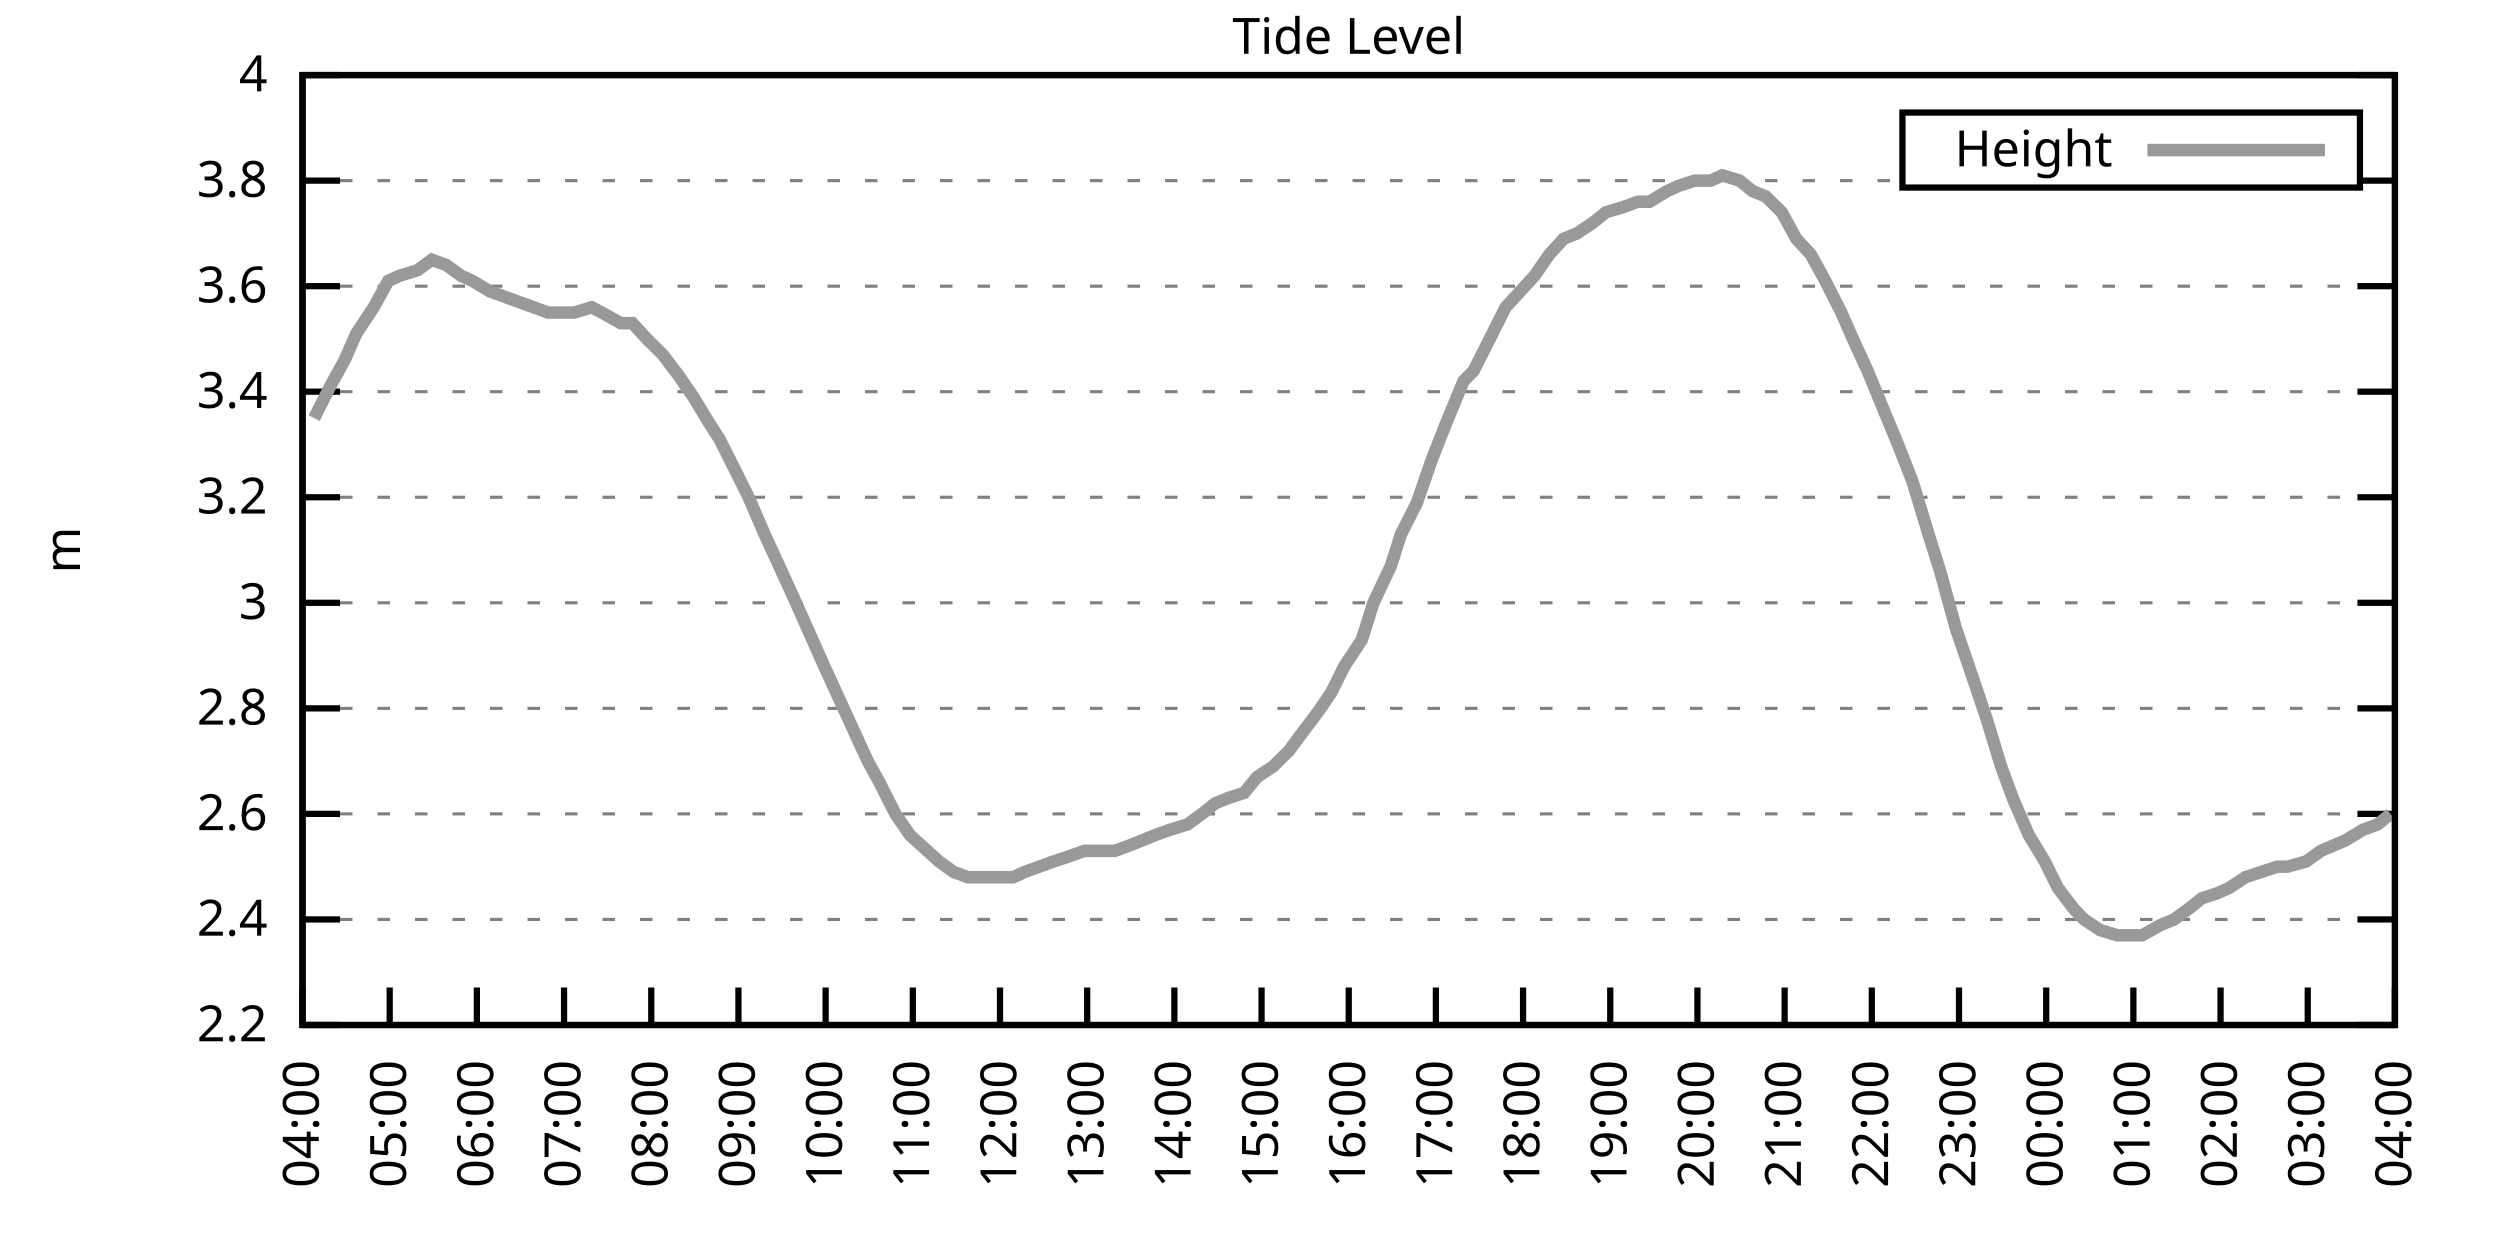
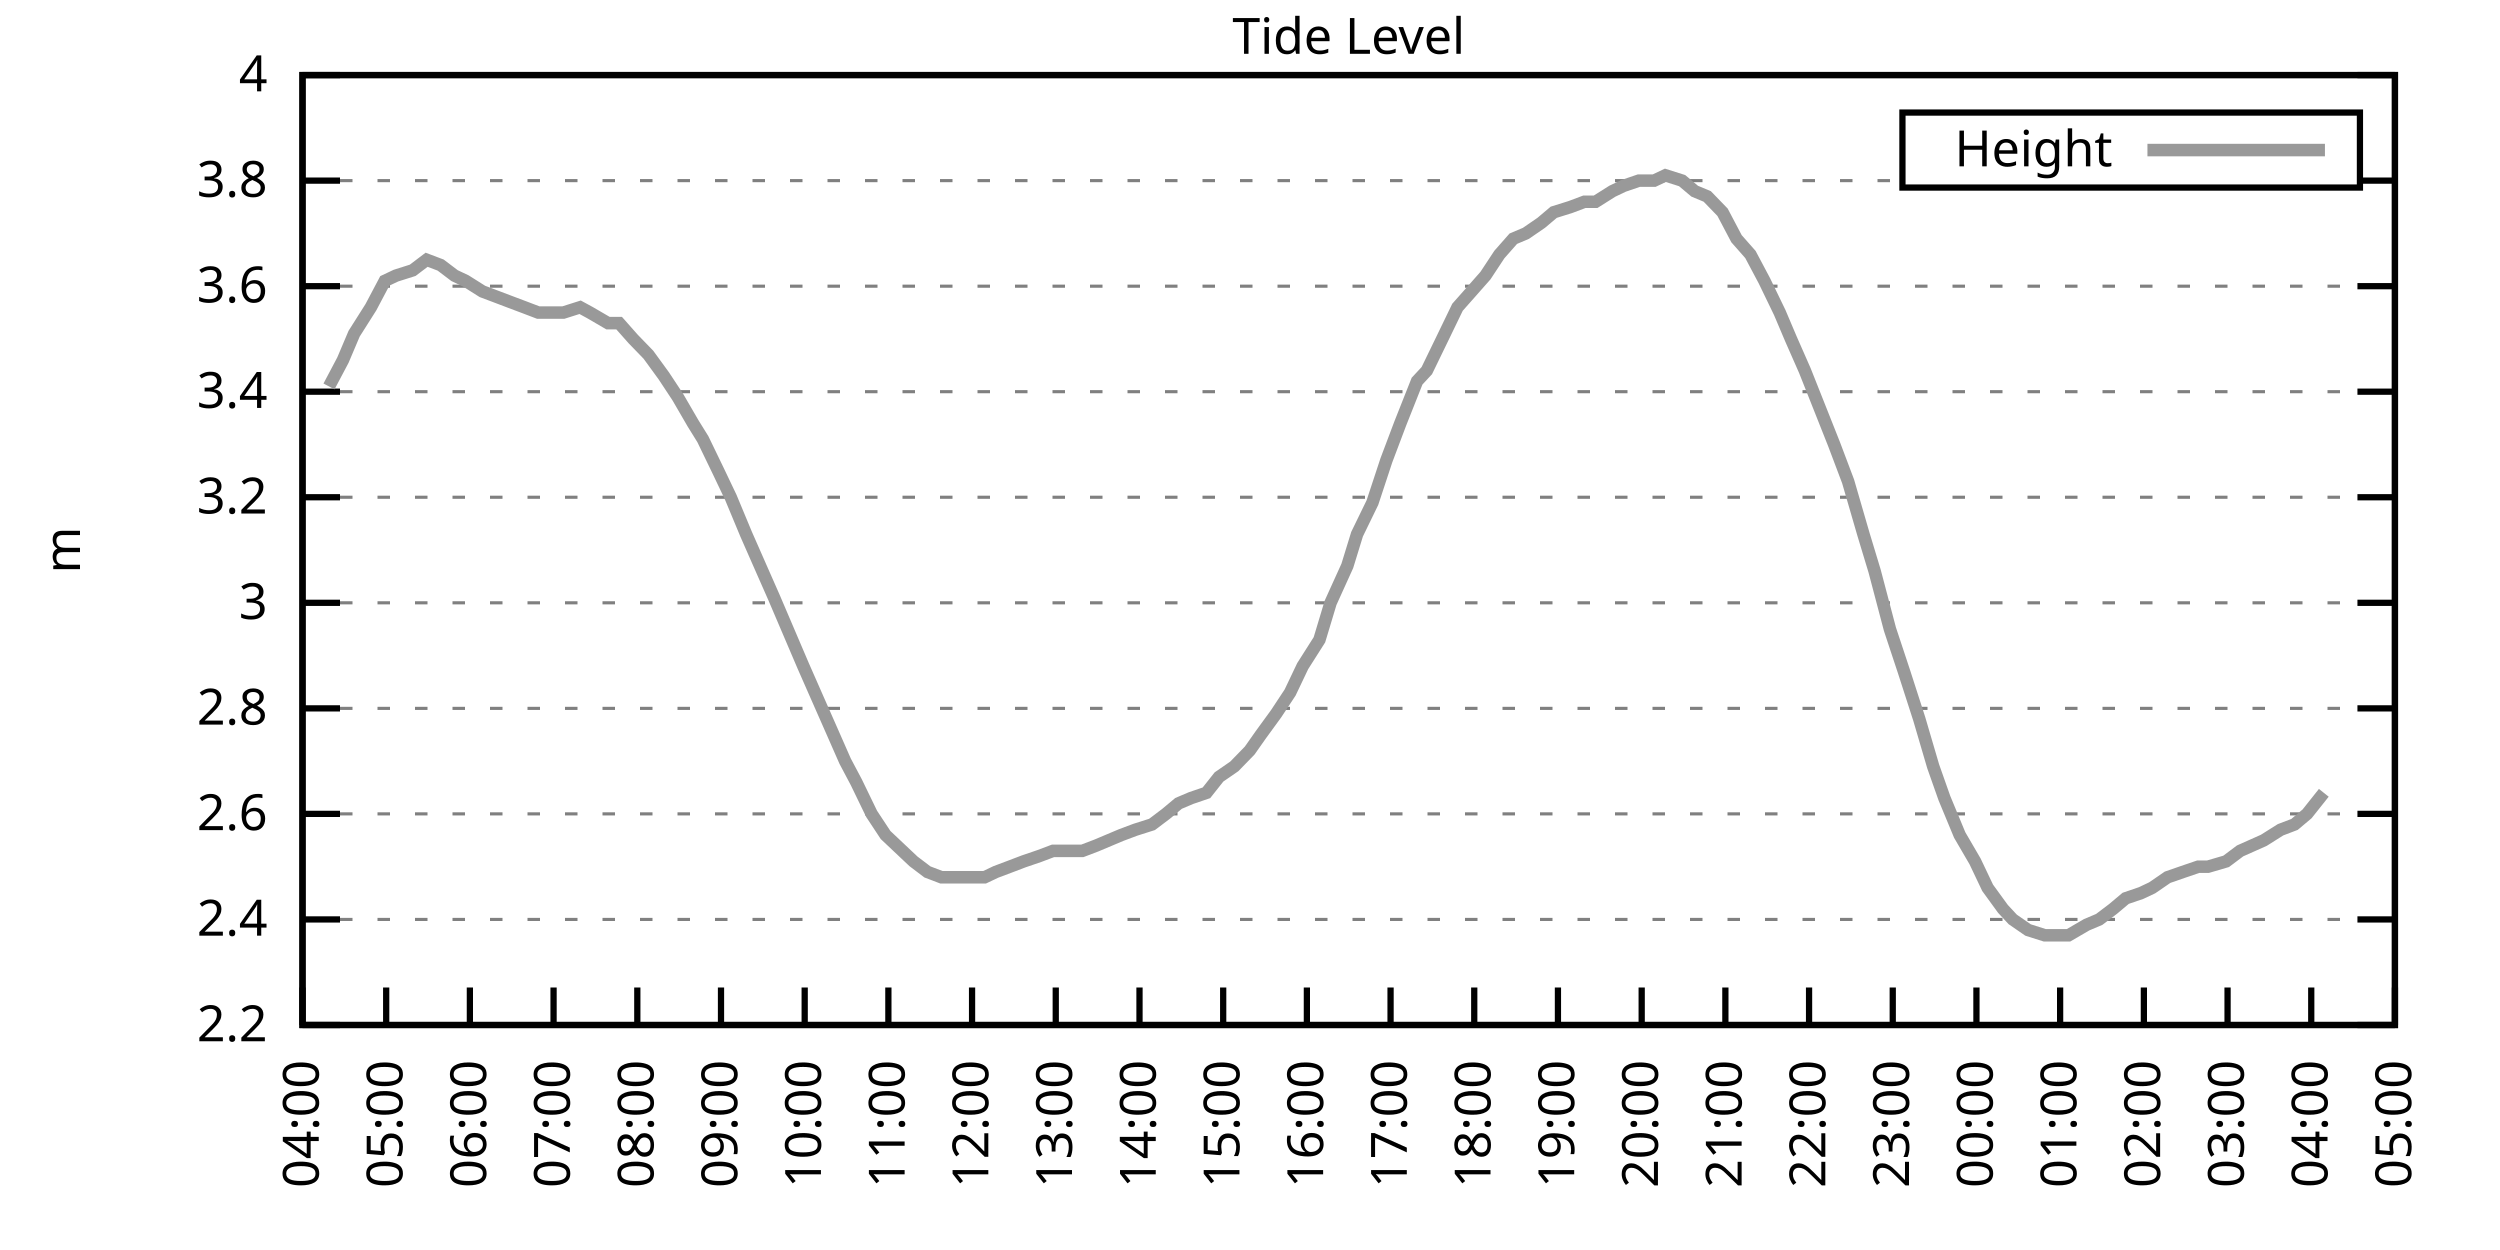
<svg xmlns="http://www.w3.org/2000/svg" xmlns:xlink="http://www.w3.org/1999/xlink" width="400" height="200" viewBox="0 0 400 200">
  <g id="gnuplot_canvas">
    <rect x="0" y="0" width="400" height="200" fill="none" />
    <defs>
      <circle id="gpDot" r="0.5" stroke-width="0.5" stroke="currentColor" />
      <path id="gpPt0" stroke-width="0.333" stroke="currentColor" d="M-1,0 h2 M0,-1 v2" />
      <path id="gpPt1" stroke-width="0.333" stroke="currentColor" d="M-1,-1 L1,1 M1,-1 L-1,1" />
      <path id="gpPt2" stroke-width="0.333" stroke="currentColor" d="M-1,0 L1,0 M0,-1 L0,1 M-1,-1 L1,1 M-1,1 L1,-1" />
      <rect id="gpPt3" stroke-width="0.333" stroke="currentColor" x="-1" y="-1" width="2" height="2" />
      <rect id="gpPt4" stroke-width="0.333" stroke="currentColor" fill="currentColor" x="-1" y="-1" width="2" height="2" />
      <circle id="gpPt5" stroke-width="0.333" stroke="currentColor" cx="0" cy="0" r="1" />
      <use xlink:href="#gpPt5" id="gpPt6" fill="currentColor" stroke="none" />
      <path id="gpPt7" stroke-width="0.333" stroke="currentColor" d="M0,-1.33 L-1.33,0.67 L1.33,0.67 z" />
      <use xlink:href="#gpPt7" id="gpPt8" fill="currentColor" stroke="none" />
      <use xlink:href="#gpPt7" id="gpPt9" stroke="currentColor" transform="rotate(180)" />
      <use xlink:href="#gpPt9" id="gpPt10" fill="currentColor" stroke="none" />
      <use xlink:href="#gpPt3" id="gpPt11" stroke="currentColor" transform="rotate(45)" />
      <use xlink:href="#gpPt11" id="gpPt12" fill="currentColor" stroke="none" />
      <path id="gpPt13" stroke-width="0.333" stroke="currentColor" d="M0,1.330 L1.265,0.411 L0.782,-1.067 L-0.782,-1.076 L-1.265,0.411 z" />
      <use xlink:href="#gpPt13" id="gpPt14" fill="currentColor" stroke="none" />
      <filter id="textbox" filterUnits="objectBoundingBox" x="0" y="0" height="1" width="1">
        <feFlood flood-color="white" flood-opacity="1" result="bgnd" />
        <feComposite in="SourceGraphic" in2="bgnd" operator="atop" />
      </filter>
      <filter id="greybox" filterUnits="objectBoundingBox" x="0" y="0" height="1" width="1">
        <feFlood flood-color="lightgrey" flood-opacity="1" result="grey" />
        <feComposite in="SourceGraphic" in2="grey" operator="atop" />
      </filter>
    </defs>
    <g fill="none" color="white" stroke="currentColor" stroke-width="1.00" stroke-linecap="butt" stroke-linejoin="miter">
</g>
    <g fill="none" color="black" stroke="currentColor" stroke-width="1.00" stroke-linecap="butt" stroke-linejoin="miter">
      <g stroke="none" shape-rendering="crispEdges">
        <polygon fill="rgb(255, 255, 255)" points="48.40,164.00 383.18,164.00 383.18,12.02 48.40,12.02 " />
      </g>
    </g>
    <g fill="none" color="black" stroke="currentColor" stroke-width="1.00" stroke-linecap="butt" stroke-linejoin="miter">
</g>
    <g fill="none" color="black" stroke="black" stroke-width="0.50" stroke-linecap="butt" stroke-linejoin="miter">
</g>
    <g fill="none" color="gray" stroke="currentColor" stroke-width="0.50" stroke-linecap="butt" stroke-linejoin="miter">
      <path stroke="gray" stroke-dasharray="2,4" class="gridline" d="M48.40,164.00 L383.19,164.00  " />
    </g>
    <g fill="none" color="gray" stroke="gray" stroke-width="1.00" stroke-linecap="butt" stroke-linejoin="miter">
</g>
    <g fill="none" color="black" stroke="currentColor" stroke-width="1.00" stroke-linecap="butt" stroke-linejoin="miter">
      <path stroke="black" d="M48.40,164.00 L54.40,164.00 M383.19,164.00 L377.19,164.00  " />
      <g transform="translate(42.80,166.60)" stroke="none" fill="black" font-family="Sans" font-size="8.00" text-anchor="end">
        <text>
          <tspan font-family="Sans"> 2.2</tspan>
        </text>
      </g>
    </g>
    <g fill="none" color="black" stroke="currentColor" stroke-width="1.00" stroke-linecap="butt" stroke-linejoin="miter">
</g>
    <g fill="none" color="black" stroke="black" stroke-width="0.50" stroke-linecap="butt" stroke-linejoin="miter">
</g>
    <g fill="none" color="gray" stroke="currentColor" stroke-width="0.50" stroke-linecap="butt" stroke-linejoin="miter">
      <path stroke="gray" stroke-dasharray="2,4" class="gridline" d="M48.40,147.11 L383.19,147.11  " />
    </g>
    <g fill="none" color="gray" stroke="gray" stroke-width="1.00" stroke-linecap="butt" stroke-linejoin="miter">
</g>
    <g fill="none" color="black" stroke="currentColor" stroke-width="1.00" stroke-linecap="butt" stroke-linejoin="miter">
      <path stroke="black" d="M48.40,147.11 L54.40,147.11 M383.19,147.11 L377.19,147.11  " />
      <g transform="translate(42.80,149.71)" stroke="none" fill="black" font-family="Sans" font-size="8.00" text-anchor="end">
        <text>
          <tspan font-family="Sans"> 2.4</tspan>
        </text>
      </g>
    </g>
    <g fill="none" color="black" stroke="currentColor" stroke-width="1.00" stroke-linecap="butt" stroke-linejoin="miter">
</g>
    <g fill="none" color="black" stroke="black" stroke-width="0.50" stroke-linecap="butt" stroke-linejoin="miter">
</g>
    <g fill="none" color="gray" stroke="currentColor" stroke-width="0.50" stroke-linecap="butt" stroke-linejoin="miter">
      <path stroke="gray" stroke-dasharray="2,4" class="gridline" d="M48.40,130.22 L383.19,130.22  " />
    </g>
    <g fill="none" color="gray" stroke="gray" stroke-width="1.00" stroke-linecap="butt" stroke-linejoin="miter">
</g>
    <g fill="none" color="black" stroke="currentColor" stroke-width="1.00" stroke-linecap="butt" stroke-linejoin="miter">
      <path stroke="black" d="M48.40,130.22 L54.40,130.22 M383.19,130.22 L377.19,130.22  " />
      <g transform="translate(42.80,132.82)" stroke="none" fill="black" font-family="Sans" font-size="8.00" text-anchor="end">
        <text>
          <tspan font-family="Sans"> 2.6</tspan>
        </text>
      </g>
    </g>
    <g fill="none" color="black" stroke="currentColor" stroke-width="1.00" stroke-linecap="butt" stroke-linejoin="miter">
</g>
    <g fill="none" color="black" stroke="black" stroke-width="0.50" stroke-linecap="butt" stroke-linejoin="miter">
</g>
    <g fill="none" color="gray" stroke="currentColor" stroke-width="0.50" stroke-linecap="butt" stroke-linejoin="miter">
      <path stroke="gray" stroke-dasharray="2,4" class="gridline" d="M48.40,113.34 L383.19,113.34  " />
    </g>
    <g fill="none" color="gray" stroke="gray" stroke-width="1.00" stroke-linecap="butt" stroke-linejoin="miter">
</g>
    <g fill="none" color="black" stroke="currentColor" stroke-width="1.00" stroke-linecap="butt" stroke-linejoin="miter">
      <path stroke="black" d="M48.40,113.34 L54.40,113.34 M383.19,113.34 L377.19,113.34  " />
      <g transform="translate(42.80,115.94)" stroke="none" fill="black" font-family="Sans" font-size="8.00" text-anchor="end">
        <text>
          <tspan font-family="Sans"> 2.8</tspan>
        </text>
      </g>
    </g>
    <g fill="none" color="black" stroke="currentColor" stroke-width="1.00" stroke-linecap="butt" stroke-linejoin="miter">
</g>
    <g fill="none" color="black" stroke="black" stroke-width="0.50" stroke-linecap="butt" stroke-linejoin="miter">
</g>
    <g fill="none" color="gray" stroke="currentColor" stroke-width="0.50" stroke-linecap="butt" stroke-linejoin="miter">
      <path stroke="gray" stroke-dasharray="2,4" class="gridline" d="M48.40,96.45 L383.19,96.45  " />
    </g>
    <g fill="none" color="gray" stroke="gray" stroke-width="1.00" stroke-linecap="butt" stroke-linejoin="miter">
</g>
    <g fill="none" color="black" stroke="currentColor" stroke-width="1.00" stroke-linecap="butt" stroke-linejoin="miter">
      <path stroke="black" d="M48.40,96.45 L54.40,96.45 M383.19,96.45 L377.19,96.45  " />
      <g transform="translate(42.80,99.05)" stroke="none" fill="black" font-family="Sans" font-size="8.00" text-anchor="end">
        <text>
          <tspan font-family="Sans"> 3</tspan>
        </text>
      </g>
    </g>
    <g fill="none" color="black" stroke="currentColor" stroke-width="1.00" stroke-linecap="butt" stroke-linejoin="miter">
</g>
    <g fill="none" color="black" stroke="black" stroke-width="0.50" stroke-linecap="butt" stroke-linejoin="miter">
</g>
    <g fill="none" color="gray" stroke="currentColor" stroke-width="0.50" stroke-linecap="butt" stroke-linejoin="miter">
      <path stroke="gray" stroke-dasharray="2,4" class="gridline" d="M48.40,79.56 L383.19,79.56  " />
    </g>
    <g fill="none" color="gray" stroke="gray" stroke-width="1.00" stroke-linecap="butt" stroke-linejoin="miter">
</g>
    <g fill="none" color="black" stroke="currentColor" stroke-width="1.00" stroke-linecap="butt" stroke-linejoin="miter">
      <path stroke="black" d="M48.40,79.56 L54.40,79.56 M383.19,79.56 L377.19,79.56  " />
      <g transform="translate(42.80,82.16)" stroke="none" fill="black" font-family="Sans" font-size="8.00" text-anchor="end">
        <text>
          <tspan font-family="Sans"> 3.2</tspan>
        </text>
      </g>
    </g>
    <g fill="none" color="black" stroke="currentColor" stroke-width="1.00" stroke-linecap="butt" stroke-linejoin="miter">
</g>
    <g fill="none" color="black" stroke="black" stroke-width="0.50" stroke-linecap="butt" stroke-linejoin="miter">
</g>
    <g fill="none" color="gray" stroke="currentColor" stroke-width="0.50" stroke-linecap="butt" stroke-linejoin="miter">
      <path stroke="gray" stroke-dasharray="2,4" class="gridline" d="M48.40,62.67 L383.19,62.67  " />
    </g>
    <g fill="none" color="gray" stroke="gray" stroke-width="1.00" stroke-linecap="butt" stroke-linejoin="miter">
</g>
    <g fill="none" color="black" stroke="currentColor" stroke-width="1.00" stroke-linecap="butt" stroke-linejoin="miter">
      <path stroke="black" d="M48.40,62.67 L54.40,62.67 M383.19,62.67 L377.19,62.67  " />
      <g transform="translate(42.80,65.27)" stroke="none" fill="black" font-family="Sans" font-size="8.00" text-anchor="end">
        <text>
          <tspan font-family="Sans"> 3.4</tspan>
        </text>
      </g>
    </g>
    <g fill="none" color="black" stroke="currentColor" stroke-width="1.00" stroke-linecap="butt" stroke-linejoin="miter">
</g>
    <g fill="none" color="black" stroke="black" stroke-width="0.50" stroke-linecap="butt" stroke-linejoin="miter">
</g>
    <g fill="none" color="gray" stroke="currentColor" stroke-width="0.50" stroke-linecap="butt" stroke-linejoin="miter">
      <path stroke="gray" stroke-dasharray="2,4" class="gridline" d="M48.40,45.79 L383.19,45.79  " />
    </g>
    <g fill="none" color="gray" stroke="gray" stroke-width="1.00" stroke-linecap="butt" stroke-linejoin="miter">
</g>
    <g fill="none" color="black" stroke="currentColor" stroke-width="1.00" stroke-linecap="butt" stroke-linejoin="miter">
      <path stroke="black" d="M48.40,45.79 L54.40,45.79 M383.19,45.79 L377.19,45.79  " />
      <g transform="translate(42.80,48.39)" stroke="none" fill="black" font-family="Sans" font-size="8.00" text-anchor="end">
        <text>
          <tspan font-family="Sans"> 3.6</tspan>
        </text>
      </g>
    </g>
    <g fill="none" color="black" stroke="currentColor" stroke-width="1.00" stroke-linecap="butt" stroke-linejoin="miter">
</g>
    <g fill="none" color="black" stroke="black" stroke-width="0.50" stroke-linecap="butt" stroke-linejoin="miter">
</g>
    <g fill="none" color="gray" stroke="currentColor" stroke-width="0.50" stroke-linecap="butt" stroke-linejoin="miter">
      <path stroke="gray" stroke-dasharray="2,4" class="gridline" d="M48.40,28.90 L304.39,28.90 M377.59,28.90 L383.19,28.90  " />
    </g>
    <g fill="none" color="gray" stroke="gray" stroke-width="1.00" stroke-linecap="butt" stroke-linejoin="miter">
</g>
    <g fill="none" color="black" stroke="currentColor" stroke-width="1.00" stroke-linecap="butt" stroke-linejoin="miter">
      <path stroke="black" d="M48.40,28.90 L54.40,28.90 M383.19,28.90 L377.19,28.90  " />
      <g transform="translate(42.80,31.50)" stroke="none" fill="black" font-family="Sans" font-size="8.00" text-anchor="end">
        <text>
          <tspan font-family="Sans"> 3.8</tspan>
        </text>
      </g>
    </g>
    <g fill="none" color="black" stroke="currentColor" stroke-width="1.00" stroke-linecap="butt" stroke-linejoin="miter">
</g>
    <g fill="none" color="black" stroke="black" stroke-width="0.50" stroke-linecap="butt" stroke-linejoin="miter">
</g>
    <g fill="none" color="gray" stroke="currentColor" stroke-width="0.50" stroke-linecap="butt" stroke-linejoin="miter">
      <path stroke="gray" stroke-dasharray="2,4" class="gridline" d="M48.40,12.01 L383.19,12.01  " />
    </g>
    <g fill="none" color="gray" stroke="gray" stroke-width="1.00" stroke-linecap="butt" stroke-linejoin="miter">
</g>
    <g fill="none" color="black" stroke="currentColor" stroke-width="1.00" stroke-linecap="butt" stroke-linejoin="miter">
      <path stroke="black" d="M48.40,12.01 L54.40,12.01 M383.19,12.01 L377.19,12.01  " />
      <g transform="translate(42.80,14.61)" stroke="none" fill="black" font-family="Sans" font-size="8.00" text-anchor="end">
        <text>
          <tspan font-family="Sans"> 4</tspan>
        </text>
      </g>
    </g>
    <g fill="none" color="black" stroke="currentColor" stroke-width="1.00" stroke-linecap="butt" stroke-linejoin="miter">
      <path stroke="black" d="M48.40,164.00 L48.40,158.00  " />
      <g transform="translate(51.00,169.60) rotate(270.00)" stroke="none" fill="black" font-family="Sans" font-size="8.00" text-anchor="end">
        <text>
          <tspan font-family="Sans">04:00</tspan>
        </text>
      </g>
    </g>
    <g fill="none" color="black" stroke="currentColor" stroke-width="1.00" stroke-linecap="butt" stroke-linejoin="miter">
-       <path stroke="black" d="M62.35,164.00 L62.35,158.00  " />
-       <g transform="translate(64.95,169.60) rotate(270.00)" stroke="none" fill="black" font-family="Sans" font-size="8.00" text-anchor="end">
+       <path stroke="black" d="M61.79,164.00 L61.79,158.00  " />
+       <g transform="translate(64.39,169.60) rotate(270.00)" stroke="none" fill="black" font-family="Sans" font-size="8.00" text-anchor="end">
        <text>
          <tspan font-family="Sans">05:00</tspan>
        </text>
      </g>
    </g>
    <g fill="none" color="black" stroke="currentColor" stroke-width="1.00" stroke-linecap="butt" stroke-linejoin="miter">
-       <path stroke="black" d="M76.30,164.00 L76.30,158.00  " />
-       <g transform="translate(78.90,169.60) rotate(270.00)" stroke="none" fill="black" font-family="Sans" font-size="8.00" text-anchor="end">
+       <path stroke="black" d="M75.18,164.00 L75.18,158.00  " />
+       <g transform="translate(77.78,169.60) rotate(270.00)" stroke="none" fill="black" font-family="Sans" font-size="8.00" text-anchor="end">
        <text>
          <tspan font-family="Sans">06:00</tspan>
        </text>
      </g>
    </g>
    <g fill="none" color="black" stroke="currentColor" stroke-width="1.00" stroke-linecap="butt" stroke-linejoin="miter">
-       <path stroke="black" d="M90.25,164.00 L90.25,158.00  " />
-       <g transform="translate(92.85,169.60) rotate(270.00)" stroke="none" fill="black" font-family="Sans" font-size="8.00" text-anchor="end">
+       <path stroke="black" d="M88.57,164.00 L88.57,158.00  " />
+       <g transform="translate(91.17,169.60) rotate(270.00)" stroke="none" fill="black" font-family="Sans" font-size="8.00" text-anchor="end">
        <text>
          <tspan font-family="Sans">07:00</tspan>
        </text>
      </g>
    </g>
    <g fill="none" color="black" stroke="currentColor" stroke-width="1.00" stroke-linecap="butt" stroke-linejoin="miter">
-       <path stroke="black" d="M104.20,164.00 L104.20,158.00  " />
-       <g transform="translate(106.80,169.60) rotate(270.00)" stroke="none" fill="black" font-family="Sans" font-size="8.00" text-anchor="end">
+       <path stroke="black" d="M101.97,164.00 L101.97,158.00  " />
+       <g transform="translate(104.57,169.60) rotate(270.00)" stroke="none" fill="black" font-family="Sans" font-size="8.00" text-anchor="end">
        <text>
          <tspan font-family="Sans">08:00</tspan>
        </text>
      </g>
    </g>
    <g fill="none" color="black" stroke="currentColor" stroke-width="1.00" stroke-linecap="butt" stroke-linejoin="miter">
-       <path stroke="black" d="M118.15,164.00 L118.15,158.00  " />
-       <g transform="translate(120.75,169.60) rotate(270.00)" stroke="none" fill="black" font-family="Sans" font-size="8.00" text-anchor="end">
+       <path stroke="black" d="M115.36,164.00 L115.36,158.00  " />
+       <g transform="translate(117.96,169.60) rotate(270.00)" stroke="none" fill="black" font-family="Sans" font-size="8.00" text-anchor="end">
        <text>
          <tspan font-family="Sans">09:00</tspan>
        </text>
      </g>
    </g>
    <g fill="none" color="black" stroke="currentColor" stroke-width="1.00" stroke-linecap="butt" stroke-linejoin="miter">
-       <path stroke="black" d="M132.10,164.00 L132.10,158.00  " />
-       <g transform="translate(134.70,169.60) rotate(270.00)" stroke="none" fill="black" font-family="Sans" font-size="8.00" text-anchor="end">
+       <path stroke="black" d="M128.75,164.00 L128.75,158.00  " />
+       <g transform="translate(131.35,169.60) rotate(270.00)" stroke="none" fill="black" font-family="Sans" font-size="8.00" text-anchor="end">
        <text>
          <tspan font-family="Sans">10:00</tspan>
        </text>
      </g>
    </g>
    <g fill="none" color="black" stroke="currentColor" stroke-width="1.00" stroke-linecap="butt" stroke-linejoin="miter">
-       <path stroke="black" d="M146.05,164.00 L146.05,158.00  " />
-       <g transform="translate(148.65,169.60) rotate(270.00)" stroke="none" fill="black" font-family="Sans" font-size="8.00" text-anchor="end">
+       <path stroke="black" d="M142.14,164.00 L142.14,158.00  " />
+       <g transform="translate(144.74,169.60) rotate(270.00)" stroke="none" fill="black" font-family="Sans" font-size="8.00" text-anchor="end">
        <text>
          <tspan font-family="Sans">11:00</tspan>
        </text>
      </g>
    </g>
    <g fill="none" color="black" stroke="currentColor" stroke-width="1.00" stroke-linecap="butt" stroke-linejoin="miter">
-       <path stroke="black" d="M160.00,164.00 L160.00,158.00  " />
-       <g transform="translate(162.60,169.60) rotate(270.00)" stroke="none" fill="black" font-family="Sans" font-size="8.00" text-anchor="end">
+       <path stroke="black" d="M155.53,164.00 L155.53,158.00  " />
+       <g transform="translate(158.13,169.60) rotate(270.00)" stroke="none" fill="black" font-family="Sans" font-size="8.00" text-anchor="end">
        <text>
          <tspan font-family="Sans">12:00</tspan>
        </text>
      </g>
    </g>
    <g fill="none" color="black" stroke="currentColor" stroke-width="1.00" stroke-linecap="butt" stroke-linejoin="miter">
-       <path stroke="black" d="M173.95,164.00 L173.95,158.00  " />
-       <g transform="translate(176.55,169.60) rotate(270.00)" stroke="none" fill="black" font-family="Sans" font-size="8.00" text-anchor="end">
+       <path stroke="black" d="M168.92,164.00 L168.92,158.00  " />
+       <g transform="translate(171.52,169.60) rotate(270.00)" stroke="none" fill="black" font-family="Sans" font-size="8.00" text-anchor="end">
        <text>
          <tspan font-family="Sans">13:00</tspan>
        </text>
      </g>
    </g>
    <g fill="none" color="black" stroke="currentColor" stroke-width="1.00" stroke-linecap="butt" stroke-linejoin="miter">
-       <path stroke="black" d="M187.90,164.00 L187.90,158.00  " />
-       <g transform="translate(190.50,169.60) rotate(270.00)" stroke="none" fill="black" font-family="Sans" font-size="8.00" text-anchor="end">
+       <path stroke="black" d="M182.32,164.00 L182.32,158.00  " />
+       <g transform="translate(184.92,169.60) rotate(270.00)" stroke="none" fill="black" font-family="Sans" font-size="8.00" text-anchor="end">
        <text>
          <tspan font-family="Sans">14:00</tspan>
        </text>
      </g>
    </g>
    <g fill="none" color="black" stroke="currentColor" stroke-width="1.00" stroke-linecap="butt" stroke-linejoin="miter">
-       <path stroke="black" d="M201.85,164.00 L201.85,158.00  " />
-       <g transform="translate(204.45,169.60) rotate(270.00)" stroke="none" fill="black" font-family="Sans" font-size="8.00" text-anchor="end">
+       <path stroke="black" d="M195.71,164.00 L195.71,158.00  " />
+       <g transform="translate(198.31,169.60) rotate(270.00)" stroke="none" fill="black" font-family="Sans" font-size="8.00" text-anchor="end">
        <text>
          <tspan font-family="Sans">15:00</tspan>
        </text>
      </g>
    </g>
    <g fill="none" color="black" stroke="currentColor" stroke-width="1.00" stroke-linecap="butt" stroke-linejoin="miter">
-       <path stroke="black" d="M215.80,164.00 L215.80,158.00  " />
-       <g transform="translate(218.40,169.60) rotate(270.00)" stroke="none" fill="black" font-family="Sans" font-size="8.00" text-anchor="end">
+       <path stroke="black" d="M209.10,164.00 L209.10,158.00  " />
+       <g transform="translate(211.70,169.60) rotate(270.00)" stroke="none" fill="black" font-family="Sans" font-size="8.00" text-anchor="end">
        <text>
          <tspan font-family="Sans">16:00</tspan>
        </text>
      </g>
    </g>
    <g fill="none" color="black" stroke="currentColor" stroke-width="1.00" stroke-linecap="butt" stroke-linejoin="miter">
-       <path stroke="black" d="M229.74,164.00 L229.74,158.00  " />
-       <g transform="translate(232.34,169.60) rotate(270.00)" stroke="none" fill="black" font-family="Sans" font-size="8.00" text-anchor="end">
+       <path stroke="black" d="M222.49,164.00 L222.49,158.00  " />
+       <g transform="translate(225.09,169.60) rotate(270.00)" stroke="none" fill="black" font-family="Sans" font-size="8.00" text-anchor="end">
        <text>
          <tspan font-family="Sans">17:00</tspan>
        </text>
      </g>
    </g>
    <g fill="none" color="black" stroke="currentColor" stroke-width="1.00" stroke-linecap="butt" stroke-linejoin="miter">
-       <path stroke="black" d="M243.69,164.00 L243.69,158.00  " />
-       <g transform="translate(246.29,169.60) rotate(270.00)" stroke="none" fill="black" font-family="Sans" font-size="8.00" text-anchor="end">
+       <path stroke="black" d="M235.88,164.00 L235.88,158.00  " />
+       <g transform="translate(238.48,169.60) rotate(270.00)" stroke="none" fill="black" font-family="Sans" font-size="8.00" text-anchor="end">
        <text>
          <tspan font-family="Sans">18:00</tspan>
        </text>
      </g>
    </g>
    <g fill="none" color="black" stroke="currentColor" stroke-width="1.00" stroke-linecap="butt" stroke-linejoin="miter">
-       <path stroke="black" d="M257.64,164.00 L257.64,158.00  " />
-       <g transform="translate(260.24,169.60) rotate(270.00)" stroke="none" fill="black" font-family="Sans" font-size="8.00" text-anchor="end">
+       <path stroke="black" d="M249.27,164.00 L249.27,158.00  " />
+       <g transform="translate(251.87,169.60) rotate(270.00)" stroke="none" fill="black" font-family="Sans" font-size="8.00" text-anchor="end">
        <text>
          <tspan font-family="Sans">19:00</tspan>
        </text>
      </g>
    </g>
    <g fill="none" color="black" stroke="currentColor" stroke-width="1.00" stroke-linecap="butt" stroke-linejoin="miter">
-       <path stroke="black" d="M271.59,164.00 L271.59,158.00  " />
-       <g transform="translate(274.19,169.60) rotate(270.00)" stroke="none" fill="black" font-family="Sans" font-size="8.00" text-anchor="end">
+       <path stroke="black" d="M262.67,164.00 L262.67,158.00  " />
+       <g transform="translate(265.27,169.60) rotate(270.00)" stroke="none" fill="black" font-family="Sans" font-size="8.00" text-anchor="end">
        <text>
          <tspan font-family="Sans">20:00</tspan>
        </text>
      </g>
    </g>
    <g fill="none" color="black" stroke="currentColor" stroke-width="1.00" stroke-linecap="butt" stroke-linejoin="miter">
-       <path stroke="black" d="M285.54,164.00 L285.54,158.00  " />
-       <g transform="translate(288.14,169.60) rotate(270.00)" stroke="none" fill="black" font-family="Sans" font-size="8.00" text-anchor="end">
+       <path stroke="black" d="M276.06,164.00 L276.06,158.00  " />
+       <g transform="translate(278.66,169.60) rotate(270.00)" stroke="none" fill="black" font-family="Sans" font-size="8.00" text-anchor="end">
        <text>
          <tspan font-family="Sans">21:00</tspan>
        </text>
      </g>
    </g>
    <g fill="none" color="black" stroke="currentColor" stroke-width="1.00" stroke-linecap="butt" stroke-linejoin="miter">
-       <path stroke="black" d="M299.49,164.00 L299.49,158.00  " />
-       <g transform="translate(302.09,169.60) rotate(270.00)" stroke="none" fill="black" font-family="Sans" font-size="8.00" text-anchor="end">
+       <path stroke="black" d="M289.45,164.00 L289.45,158.00  " />
+       <g transform="translate(292.05,169.60) rotate(270.00)" stroke="none" fill="black" font-family="Sans" font-size="8.00" text-anchor="end">
        <text>
          <tspan font-family="Sans">22:00</tspan>
        </text>
      </g>
    </g>
    <g fill="none" color="black" stroke="currentColor" stroke-width="1.00" stroke-linecap="butt" stroke-linejoin="miter">
-       <path stroke="black" d="M313.44,164.00 L313.44,158.00  " />
-       <g transform="translate(316.04,169.60) rotate(270.00)" stroke="none" fill="black" font-family="Sans" font-size="8.00" text-anchor="end">
+       <path stroke="black" d="M302.84,164.00 L302.84,158.00  " />
+       <g transform="translate(305.44,169.60) rotate(270.00)" stroke="none" fill="black" font-family="Sans" font-size="8.00" text-anchor="end">
        <text>
          <tspan font-family="Sans">23:00</tspan>
        </text>
      </g>
    </g>
    <g fill="none" color="black" stroke="currentColor" stroke-width="1.00" stroke-linecap="butt" stroke-linejoin="miter">
-       <path stroke="black" d="M327.39,164.00 L327.39,158.00  " />
-       <g transform="translate(329.99,169.60) rotate(270.00)" stroke="none" fill="black" font-family="Sans" font-size="8.00" text-anchor="end">
+       <path stroke="black" d="M316.23,164.00 L316.23,158.00  " />
+       <g transform="translate(318.83,169.60) rotate(270.00)" stroke="none" fill="black" font-family="Sans" font-size="8.00" text-anchor="end">
        <text>
          <tspan font-family="Sans">00:00</tspan>
        </text>
      </g>
    </g>
    <g fill="none" color="black" stroke="currentColor" stroke-width="1.00" stroke-linecap="butt" stroke-linejoin="miter">
-       <path stroke="black" d="M341.34,164.00 L341.34,158.00  " />
-       <g transform="translate(343.94,169.60) rotate(270.00)" stroke="none" fill="black" font-family="Sans" font-size="8.00" text-anchor="end">
+       <path stroke="black" d="M329.62,164.00 L329.62,158.00  " />
+       <g transform="translate(332.22,169.60) rotate(270.00)" stroke="none" fill="black" font-family="Sans" font-size="8.00" text-anchor="end">
        <text>
          <tspan font-family="Sans">01:00</tspan>
        </text>
      </g>
    </g>
    <g fill="none" color="black" stroke="currentColor" stroke-width="1.00" stroke-linecap="butt" stroke-linejoin="miter">
-       <path stroke="black" d="M355.29,164.00 L355.29,158.00  " />
-       <g transform="translate(357.89,169.60) rotate(270.00)" stroke="none" fill="black" font-family="Sans" font-size="8.00" text-anchor="end">
+       <path stroke="black" d="M343.02,164.00 L343.02,158.00  " />
+       <g transform="translate(345.62,169.60) rotate(270.00)" stroke="none" fill="black" font-family="Sans" font-size="8.00" text-anchor="end">
        <text>
          <tspan font-family="Sans">02:00</tspan>
        </text>
      </g>
    </g>
    <g fill="none" color="black" stroke="currentColor" stroke-width="1.00" stroke-linecap="butt" stroke-linejoin="miter">
-       <path stroke="black" d="M369.24,164.00 L369.24,158.00  " />
-       <g transform="translate(371.84,169.60) rotate(270.00)" stroke="none" fill="black" font-family="Sans" font-size="8.00" text-anchor="end">
+       <path stroke="black" d="M356.41,164.00 L356.41,158.00  " />
+       <g transform="translate(359.01,169.60) rotate(270.00)" stroke="none" fill="black" font-family="Sans" font-size="8.00" text-anchor="end">
        <text>
          <tspan font-family="Sans">03:00</tspan>
+         </text>
+       </g>
+     </g>
+     <g fill="none" color="black" stroke="currentColor" stroke-width="1.00" stroke-linecap="butt" stroke-linejoin="miter">
+       <path stroke="black" d="M369.80,164.00 L369.80,158.00  " />
+       <g transform="translate(372.40,169.60) rotate(270.00)" stroke="none" fill="black" font-family="Sans" font-size="8.00" text-anchor="end">
+         <text>
+           <tspan font-family="Sans">04:00</tspan>
        </text>
      </g>
    </g>
    <g fill="none" color="black" stroke="currentColor" stroke-width="1.00" stroke-linecap="butt" stroke-linejoin="miter">
      <path stroke="black" d="M383.19,164.00 L383.19,158.00  " />
      <g transform="translate(385.79,169.60) rotate(270.00)" stroke="none" fill="black" font-family="Sans" font-size="8.00" text-anchor="end">
        <text>
-           <tspan font-family="Sans">04:00</tspan>
+           <tspan font-family="Sans">05:00</tspan>
        </text>
      </g>
    </g>
    <g fill="none" color="black" stroke="currentColor" stroke-width="1.00" stroke-linecap="butt" stroke-linejoin="miter">
</g>
    <g fill="none" color="black" stroke="currentColor" stroke-width="1.00" stroke-linecap="butt" stroke-linejoin="miter">
      <path stroke="black" d="M48.40,12.01 L48.40,164.00 L383.19,164.00 L383.19,12.01 L48.40,12.01 Z  " />
    </g>
    <g fill="none" color="black" stroke="currentColor" stroke-width="1.00" stroke-linecap="butt" stroke-linejoin="miter">
</g>
    <g fill="none" color="black" stroke="currentColor" stroke-width="1.00" stroke-linecap="butt" stroke-linejoin="miter">
      <path stroke="black" d="M304.39,30.01 L304.39,18.01 L377.59,18.01 L377.59,30.01 L304.39,30.01 Z  " />
    </g>
    <g id="Tide_level_plot_1">
      <g fill="none" color="white" stroke="black" stroke-width="2.00" stroke-linecap="butt" stroke-linejoin="miter">
</g>
      <g fill="none" color="black" stroke="currentColor" stroke-width="2.00" stroke-linecap="butt" stroke-linejoin="miter">
        <g transform="translate(337.99,26.61)" stroke="none" fill="black" font-family="Sans" font-size="8.00" text-anchor="end">
          <text>
            <tspan font-family="Sans">Height</tspan>
          </text>
        </g>
      </g>
      <g fill="none" color="black" stroke="currentColor" stroke-width="2.00" stroke-linecap="butt" stroke-linejoin="miter">
-         <path stroke="rgb(153, 153, 153)" d="M343.59,24.01 L371.99,24.01 M50.26,66.90 L52.82,61.83 L55.14,57.61 L57.00,53.39 L59.79,49.16 L62.12,44.94   L63.98,44.10 L66.77,43.25 L69.09,41.56 L71.42,42.41 L73.74,44.10 L75.60,44.94 L78.39,46.63 L80.72,47.47   L83.04,48.32 L85.37,49.16 L87.69,50.01 L89.78,50.01 L91.88,50.01 L94.67,49.16 L96.29,50.01 L99.32,51.70   L101.18,51.70 L103.50,54.23 L106.06,56.76 L108.62,60.14 L110.94,63.52 L113.50,67.74 L115.13,70.27 L117.68,75.34   L119.78,79.56 L122.33,85.47 L124.66,90.54 L126.98,95.60 L131.87,106.58 L134.19,111.65 L136.51,116.71 L138.84,121.78   L140.70,125.16 L143.26,130.22 L145.58,133.60 L147.44,135.29 L150.23,137.82 L152.56,139.51 L154.88,140.36 L157.44,140.36   L159.76,140.36 L162.09,140.36 L163.95,139.51 L166.27,138.67 L168.60,137.82 L171.16,136.98 L173.48,136.14 L176.04,136.14   L178.36,136.14 L180.69,135.29 L184.87,133.60 L187.20,132.76 L189.99,131.91 L192.31,130.22 L194.41,128.54 L196.50,127.69   L199.06,126.85 L201.15,124.31 L203.71,122.62 L206.26,120.09 L208.12,117.56 L210.68,114.18 L213.01,110.80 L215.10,106.58   L217.89,102.36 L219.75,96.45 L222.54,90.54 L224.16,85.47 L226.72,80.41 L229.05,73.65 L231.37,67.74 L234.16,60.98   L235.79,59.30 L238.35,54.23 L240.90,49.16 L243.23,46.63 L245.55,44.10 L247.88,40.72 L250.20,38.19 L252.30,37.34   L254.85,35.65 L256.95,33.96 L259.74,33.12 L262.06,32.28 L263.92,32.28 L266.71,30.59 L268.57,29.74 L271.13,28.90   L273.69,28.90 L275.55,28.05 L278.34,28.90 L280.43,30.59 L282.52,31.43 L285.08,33.96 L287.40,38.19 L289.73,40.72   L292.05,44.94 L294.61,50.01 L296.47,54.23 L298.80,59.30 L301.58,66.05 L303.68,71.12 L306.00,77.03 L308.56,85.47   L310.42,91.38 L312.98,100.67 L315.30,107.43 L317.86,115.03 L320.18,122.62 L322.04,127.69 L324.60,133.60 L327.16,137.82   L329.25,142.05 L331.81,145.42 L333.44,147.11 L335.99,148.80 L338.78,149.65 L340.88,149.65 L342.74,149.65 L345.76,147.96   L347.85,147.11 L350.18,145.42 L352.27,143.73 L354.83,142.89 L356.69,142.05 L359.24,140.36 L361.80,139.51 L364.36,138.67   L365.99,138.67 L369.01,137.82 L371.33,136.14 L375.29,134.45 L378.08,132.76 L380.40,131.91 L382.49,130.22  " />
+         <path stroke="rgb(153, 153, 153)" d="M343.59,24.01 L371.99,24.01 M52.64,61.83 L54.87,57.61 L56.66,53.39 L59.34,49.16 L61.57,44.94 L63.35,44.10   L66.03,43.25 L68.26,41.56 L70.50,42.41 L72.73,44.10 L74.51,44.94 L77.19,46.63 L79.42,47.47 L81.66,48.32   L83.89,49.16 L86.12,50.01 L88.13,50.01 L90.14,50.01 L92.82,49.16 L94.38,50.01 L97.28,51.70 L99.06,51.70   L101.30,54.23 L103.75,56.76 L106.21,60.14 L108.44,63.52 L110.89,67.74 L112.46,70.27 L114.91,75.34 L116.92,79.56   L119.38,85.47 L121.61,90.54 L123.84,95.60 L128.53,106.58 L130.76,111.65 L132.99,116.71 L135.22,121.78 L137.01,125.16   L139.46,130.22 L141.69,133.60 L143.48,135.29 L146.16,137.82 L148.39,139.51 L150.62,140.36 L153.08,140.36 L155.31,140.36   L157.54,140.36 L159.33,139.51 L161.56,138.67 L163.79,137.82 L166.25,136.98 L168.48,136.14 L170.93,136.14 L173.17,136.14   L175.40,135.29 L179.41,133.60 L181.65,132.76 L184.32,131.91 L186.56,130.22 L188.57,128.54 L190.57,127.69 L193.03,126.85   L195.04,124.31 L197.49,122.62 L199.95,120.09 L201.73,117.56 L204.19,114.18 L206.42,110.80 L208.43,106.58 L211.11,102.36   L212.89,96.45 L215.57,90.54 L217.13,85.47 L219.59,80.41 L221.82,73.65 L224.05,67.74 L226.73,60.98 L228.29,59.30   L230.75,54.23 L233.20,49.16 L235.44,46.63 L237.67,44.10 L239.90,40.72 L242.13,38.19 L244.14,37.34 L246.60,35.65   L248.60,33.96 L251.28,33.12 L253.51,32.28 L255.30,32.28 L257.98,30.59 L259.76,29.74 L262.22,28.90 L264.67,28.90   L266.46,28.05 L269.14,28.90 L271.15,30.59 L273.16,31.43 L275.61,33.96 L277.84,38.19 L280.07,40.72 L282.31,44.94   L284.76,50.01 L286.55,54.23 L288.78,59.30 L291.46,66.05 L293.47,71.12 L295.70,77.03 L298.15,85.47 L299.94,91.38   L302.39,100.67 L304.63,107.43 L307.08,115.03 L309.31,122.62 L311.10,127.69 L313.55,133.60 L316.01,137.82 L318.02,142.05   L320.47,145.42 L322.04,147.11 L324.49,148.80 L327.17,149.65 L329.18,149.65 L330.96,149.65 L333.86,147.96 L335.87,147.11   L338.10,145.42 L340.11,143.73 L342.57,142.89 L344.35,142.05 L346.81,140.36 L349.26,139.51 L351.72,138.67 L353.28,138.67   L356.18,137.82 L358.42,136.14 L362.21,134.45 L364.89,132.76 L367.12,131.91 L369.13,130.22 L371.81,126.85  " />
      </g>
    </g>
    <g fill="none" color="black" stroke="currentColor" stroke-width="2.00" stroke-linecap="butt" stroke-linejoin="miter">
</g>
    <g fill="none" color="black" stroke="black" stroke-width="1.00" stroke-linecap="butt" stroke-linejoin="miter">
</g>
    <g fill="none" color="black" stroke="currentColor" stroke-width="1.00" stroke-linecap="butt" stroke-linejoin="miter">
      <path stroke="black" d="M48.40,12.01 L48.40,164.00 L383.19,164.00 L383.19,12.01 L48.40,12.01 Z  " />
      <g transform="translate(12.80,88.01) rotate(270.00)" stroke="none" fill="black" font-family="Sans" font-size="8.00" text-anchor="middle">
        <text>
          <tspan font-family="Sans">m</tspan>
        </text>
      </g>
    </g>
    <g fill="none" color="black" stroke="currentColor" stroke-width="1.00" stroke-linecap="butt" stroke-linejoin="miter">
</g>
    <g fill="none" color="black" stroke="currentColor" stroke-width="1.00" stroke-linecap="butt" stroke-linejoin="miter">
      <g transform="translate(215.79,8.61)" stroke="none" fill="black" font-family="Sans" font-size="8.00" text-anchor="middle">
        <text>
          <tspan font-family="Sans">Tide Level</tspan>
        </text>
      </g>
    </g>
    <g fill="none" color="black" stroke="currentColor" stroke-width="1.00" stroke-linecap="butt" stroke-linejoin="miter">
</g>
  </g>
</svg>
